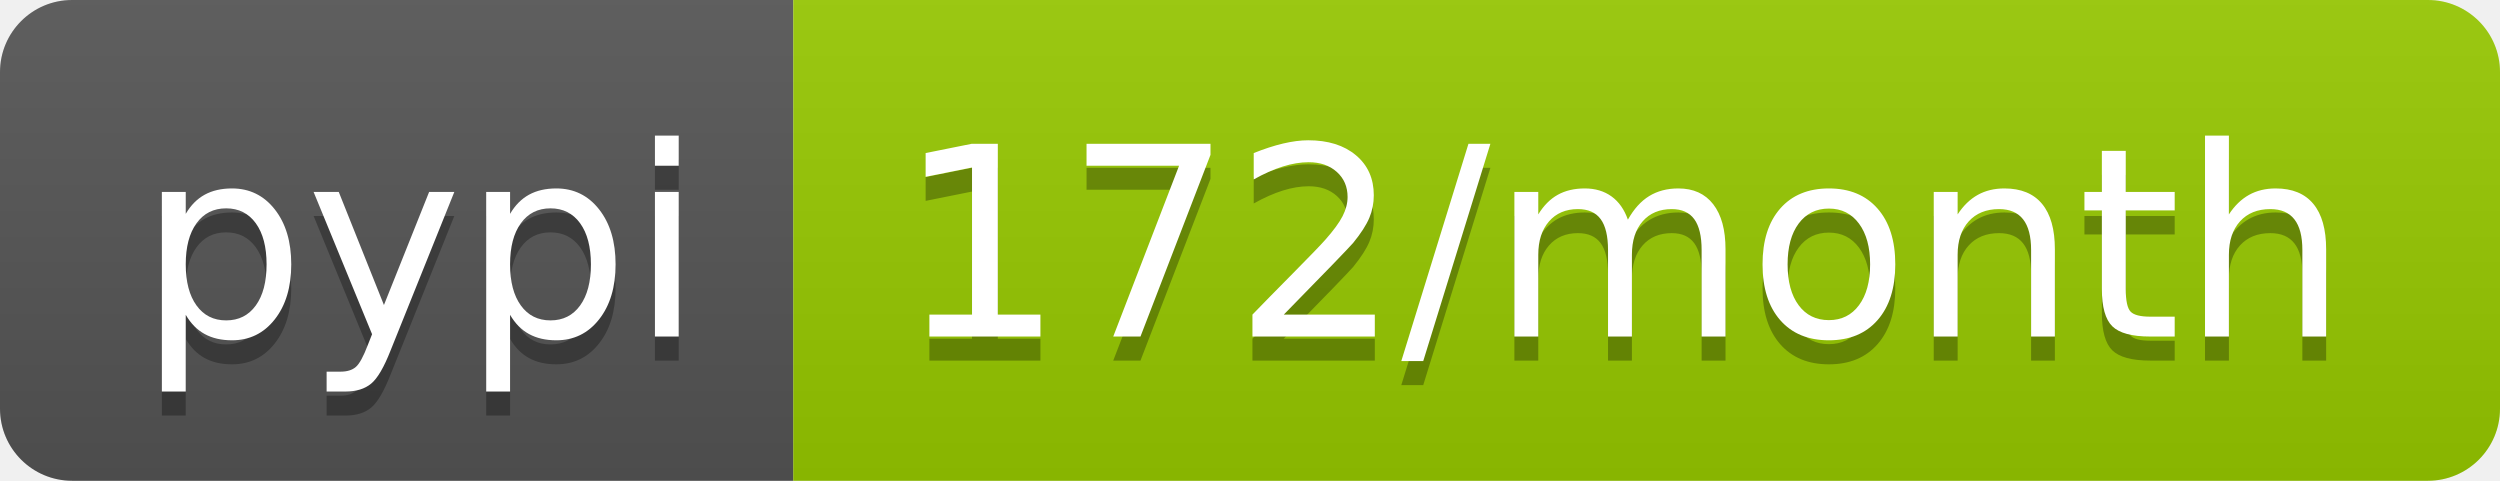
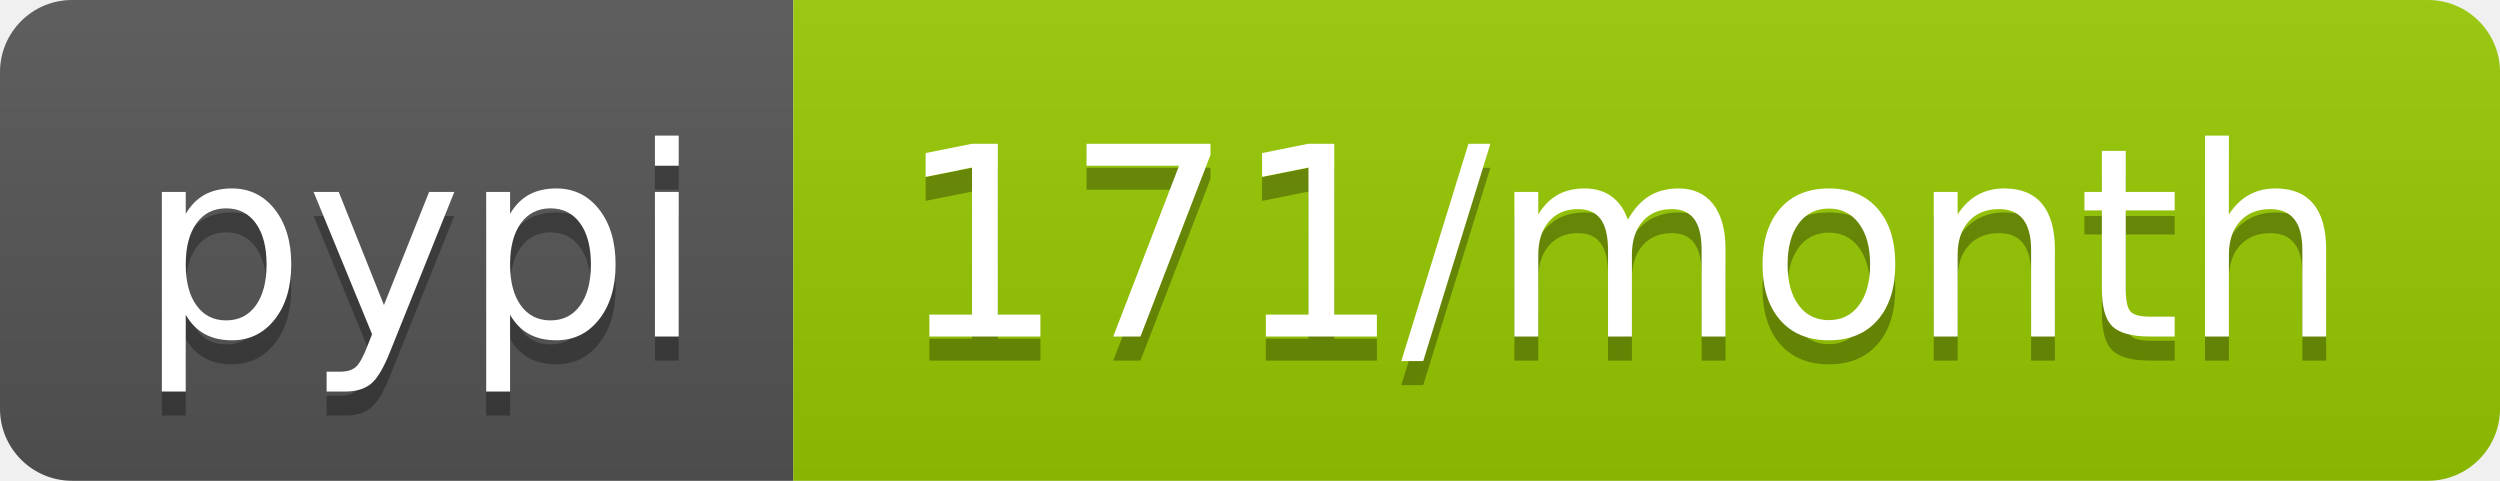
<svg xmlns="http://www.w3.org/2000/svg" width="104" height="20">
  <linearGradient id="b" x2="0" y2="100%">
    <stop offset="0" stop-color="#bbb" stop-opacity=".1" />
    <stop offset="1" stop-opacity=".1" />
  </linearGradient>
  <clipPath id="a">
    <rect width="104" height="20" rx="3" fill="#fff" />
  </clipPath>
  <g clip-path="url(#a)">
    <path fill="#555" d="M0 0h33v20H0z" />
    <path fill="#97ca00" d="M33 0h71v20H33z" />
    <path fill="url(#b)" d="M0 0h104v20H0z" />
  </g>
  <g fill="#fff" text-anchor="middle" font-family="DejaVu Sans,Verdana,Geneva,sans-serif" font-size="110">
    <text x="175" y="150" fill="#010101" fill-opacity=".3" transform="scale(.1)" textLength="230">pypi</text>
    <text x="175" y="140" transform="scale(.1)" textLength="230">pypi</text>
-     <text x="675" y="150" fill="#010101" fill-opacity=".3" transform="scale(.1)" textLength="610">172/month</text>
-     <text x="675" y="140" transform="scale(.1)" textLength="610">172/month</text>
+     <text x="675" y="150" fill="#010101" fill-opacity=".3" transform="scale(.1)" textLength="610">171/month</text>
+     <text x="675" y="140" transform="scale(.1)" textLength="610">171/month</text>
  </g>
</svg>
